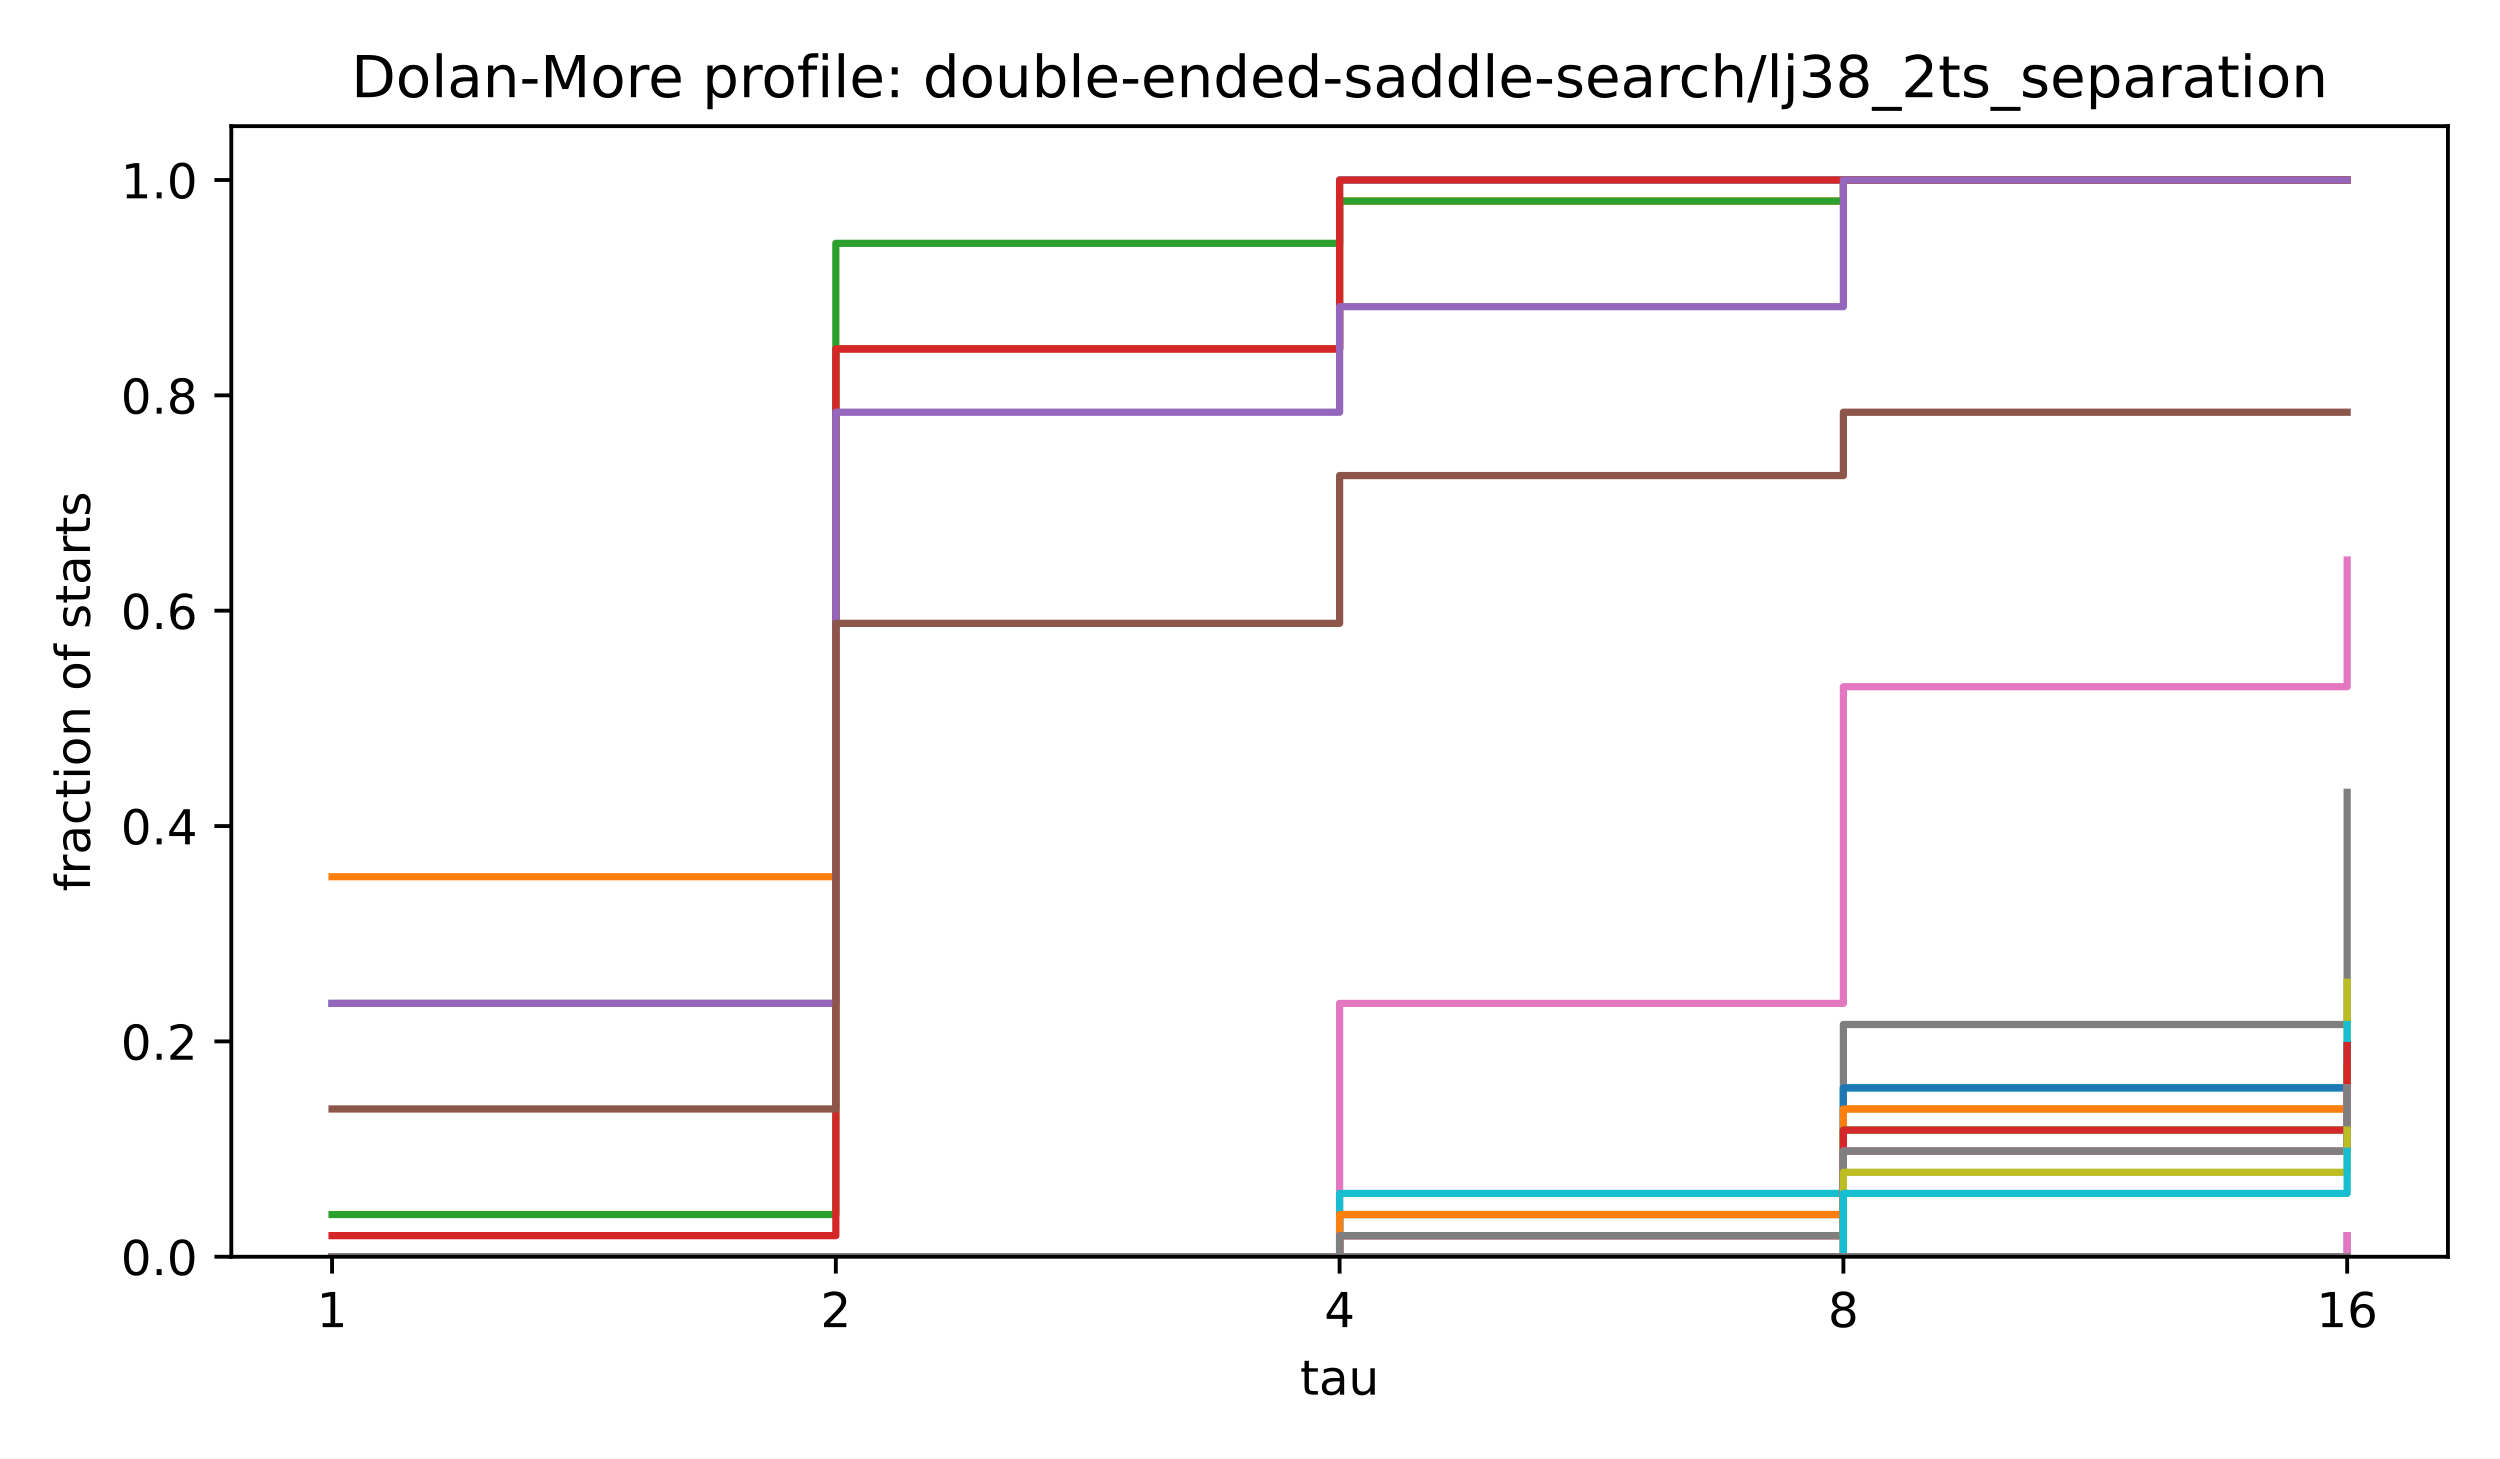
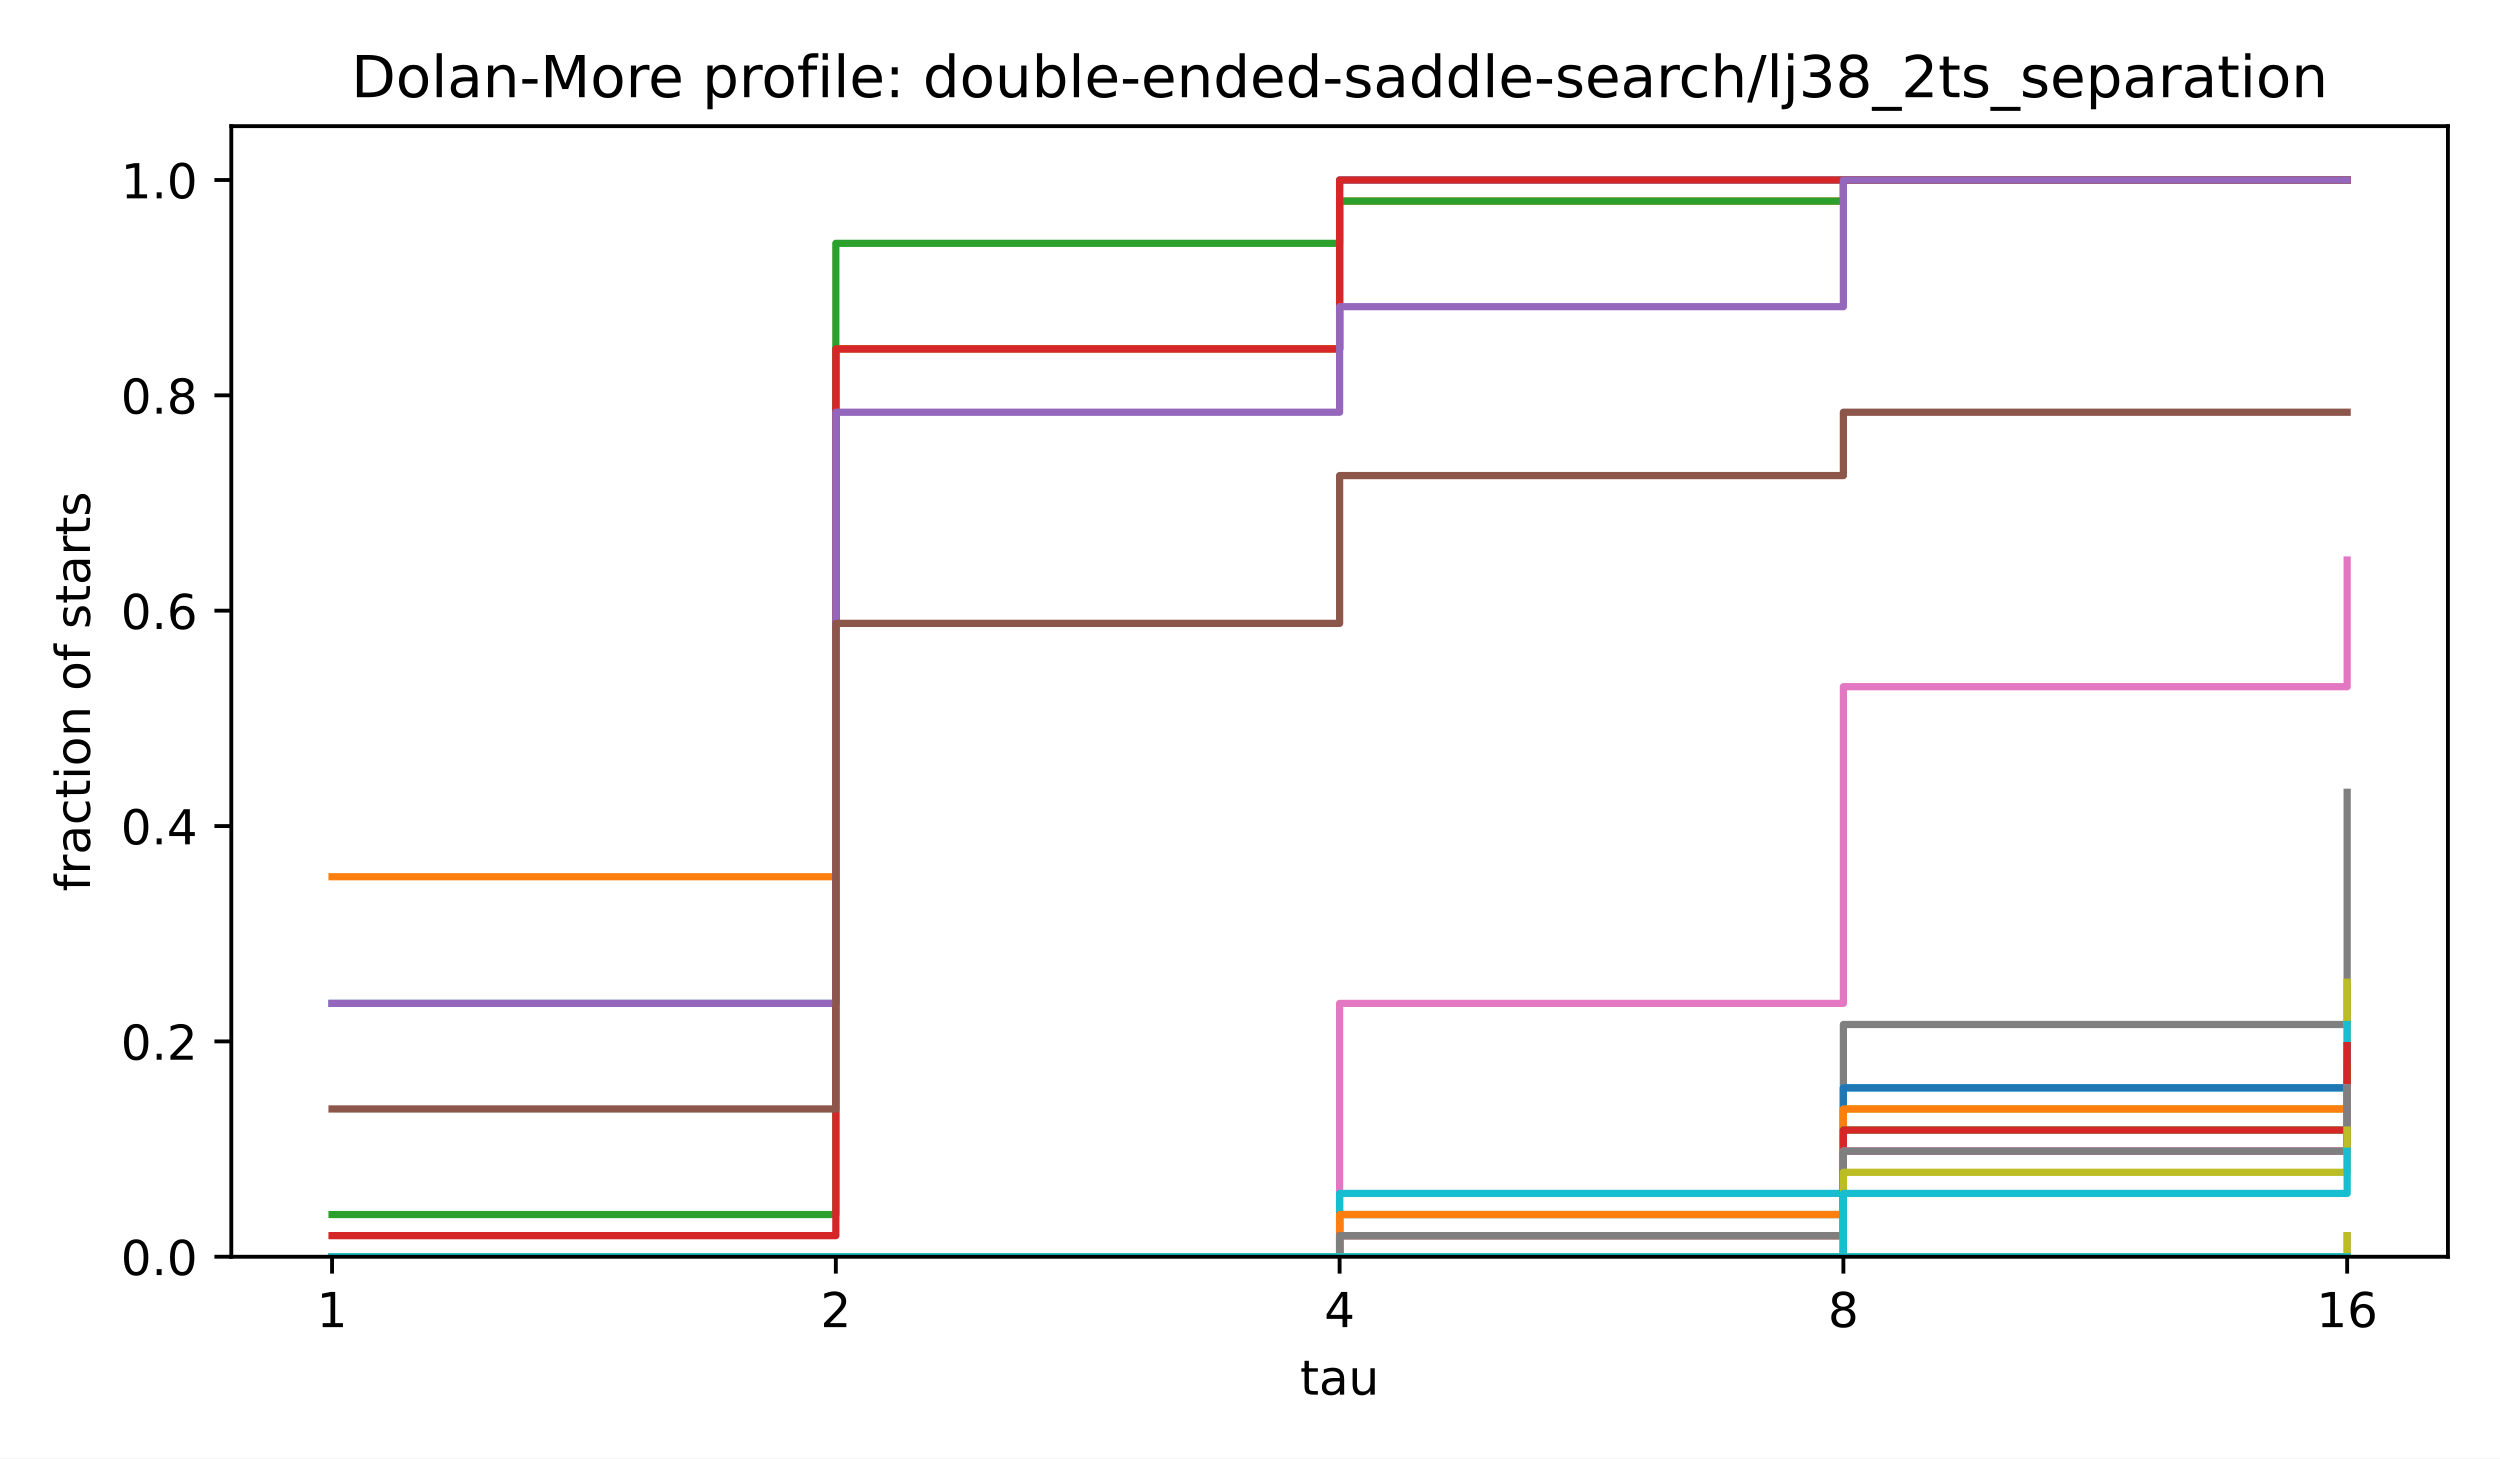
<svg xmlns="http://www.w3.org/2000/svg" xmlns:xlink="http://www.w3.org/1999/xlink" width="518.4pt" height="302.4pt" viewBox="0 0 518.4 302.4" version="1.1">
  <defs>
    <style type="text/css">*{stroke-linejoin: round; stroke-linecap: butt}</style>
  </defs>
  <g id="figure_1">
    <g id="patch_1">
      <path d="M 0 302.4  L 518.4 302.4  L 518.4 0  L 0 0  z " style="fill: #ffffff" />
    </g>
    <g id="axes_1">
      <g id="patch_2">
        <path d="M 47.962 260.6  L 507.6 260.6  L 507.6 26.16  L 47.962 26.16  z " style="fill: #ffffff" />
      </g>
      <g id="matplotlib.axis_1">
        <g id="xtick_1">
          <g id="line2d_1">
            <defs>
              <path id="m8ea4d47d77" d="M 0 0  L 0 3.5  " style="stroke: #000000; stroke-width: 0.8" />
            </defs>
            <g>
              <use xlink:href="#m8ea4d47d77" x="68.855" y="260.6" style="stroke: #000000; stroke-width: 0.8" />
            </g>
          </g>
          <g id="text_1">
            <text style="font-size: 10px; font-family: 'DejaVu Sans', 'Bitstream Vera Sans', 'Computer Modern Sans Serif', 'Lucida Grande', 'Verdana', 'Geneva', 'Lucid', 'Arial', 'Helvetica', 'Avant Garde', sans-serif; text-anchor: middle" x="68.855" y="275.198" transform="rotate(-0 68.85496 275.1977)">1</text>
          </g>
        </g>
        <g id="xtick_2">
          <g id="line2d_2">
            <g>
              <use xlink:href="#m8ea4d47d77" x="173.318" y="260.6" style="stroke: #000000; stroke-width: 0.8" />
            </g>
          </g>
          <g id="text_2">
            <text style="font-size: 10px; font-family: 'DejaVu Sans', 'Bitstream Vera Sans', 'Computer Modern Sans Serif', 'Lucida Grande', 'Verdana', 'Geneva', 'Lucid', 'Arial', 'Helvetica', 'Avant Garde', sans-serif; text-anchor: middle" x="173.318" y="275.198" transform="rotate(-0 173.3181 275.1977)">2</text>
          </g>
        </g>
        <g id="xtick_3">
          <g id="line2d_3">
            <g>
              <use xlink:href="#m8ea4d47d77" x="277.781" y="260.6" style="stroke: #000000; stroke-width: 0.8" />
            </g>
          </g>
          <g id="text_3">
            <text style="font-size: 10px; font-family: 'DejaVu Sans', 'Bitstream Vera Sans', 'Computer Modern Sans Serif', 'Lucida Grande', 'Verdana', 'Geneva', 'Lucid', 'Arial', 'Helvetica', 'Avant Garde', sans-serif; text-anchor: middle" x="277.781" y="275.198" transform="rotate(-0 277.7812 275.1977)">4</text>
          </g>
        </g>
        <g id="xtick_4">
          <g id="line2d_4">
            <g>
              <use xlink:href="#m8ea4d47d77" x="382.244" y="260.6" style="stroke: #000000; stroke-width: 0.8" />
            </g>
          </g>
          <g id="text_4">
            <text style="font-size: 10px; font-family: 'DejaVu Sans', 'Bitstream Vera Sans', 'Computer Modern Sans Serif', 'Lucida Grande', 'Verdana', 'Geneva', 'Lucid', 'Arial', 'Helvetica', 'Avant Garde', sans-serif; text-anchor: middle" x="382.244" y="275.198" transform="rotate(-0 382.2443 275.1977)">8</text>
          </g>
        </g>
        <g id="xtick_5">
          <g id="line2d_5">
            <g>
              <use xlink:href="#m8ea4d47d77" x="486.707" y="260.6" style="stroke: #000000; stroke-width: 0.8" />
            </g>
          </g>
          <g id="text_5">
            <text style="font-size: 10px; font-family: 'DejaVu Sans', 'Bitstream Vera Sans', 'Computer Modern Sans Serif', 'Lucida Grande', 'Verdana', 'Geneva', 'Lucid', 'Arial', 'Helvetica', 'Avant Garde', sans-serif; text-anchor: middle" x="486.707" y="275.198" transform="rotate(-0 486.7074 275.1977)">16</text>
          </g>
        </g>
        <g id="text_6">
          <text style="font-size: 10px; font-family: 'DejaVu Sans', 'Bitstream Vera Sans', 'Computer Modern Sans Serif', 'Lucida Grande', 'Verdana', 'Geneva', 'Lucid', 'Arial', 'Helvetica', 'Avant Garde', sans-serif; text-anchor: middle" x="277.781" y="289.198" transform="rotate(-0 277.7812 289.1977)">tau</text>
        </g>
      </g>
      <g id="matplotlib.axis_2">
        <g id="ytick_1">
          <g id="line2d_6">
            <defs>
              <path id="md659df78fa" d="M 0 0  L -3.5 0  " style="stroke: #000000; stroke-width: 0.8" />
            </defs>
            <g>
              <use xlink:href="#md659df78fa" x="47.962" y="260.6" style="stroke: #000000; stroke-width: 0.8" />
            </g>
          </g>
          <g id="text_7">
            <text style="font-size: 10px; font-family: 'DejaVu Sans', 'Bitstream Vera Sans', 'Computer Modern Sans Serif', 'Lucida Grande', 'Verdana', 'Geneva', 'Lucid', 'Arial', 'Helvetica', 'Avant Garde', sans-serif; text-anchor: end" x="40.962" y="264.399" transform="rotate(-0 40.96234 264.3988)">0.0</text>
          </g>
        </g>
        <g id="ytick_2">
          <g id="line2d_7">
            <g>
              <use xlink:href="#md659df78fa" x="47.962" y="215.945" style="stroke: #000000; stroke-width: 0.8" />
            </g>
          </g>
          <g id="text_8">
            <text style="font-size: 10px; font-family: 'DejaVu Sans', 'Bitstream Vera Sans', 'Computer Modern Sans Serif', 'Lucida Grande', 'Verdana', 'Geneva', 'Lucid', 'Arial', 'Helvetica', 'Avant Garde', sans-serif; text-anchor: end" x="40.962" y="219.744" transform="rotate(-0 40.96234 219.7436)">0.2</text>
          </g>
        </g>
        <g id="ytick_3">
          <g id="line2d_8">
            <g>
              <use xlink:href="#md659df78fa" x="47.962" y="171.29" style="stroke: #000000; stroke-width: 0.8" />
            </g>
          </g>
          <g id="text_9">
            <text style="font-size: 10px; font-family: 'DejaVu Sans', 'Bitstream Vera Sans', 'Computer Modern Sans Serif', 'Lucida Grande', 'Verdana', 'Geneva', 'Lucid', 'Arial', 'Helvetica', 'Avant Garde', sans-serif; text-anchor: end" x="40.962" y="175.088" transform="rotate(-0 40.96234 175.0884)">0.4</text>
          </g>
        </g>
        <g id="ytick_4">
          <g id="line2d_9">
            <g>
              <use xlink:href="#md659df78fa" x="47.962" y="126.634" style="stroke: #000000; stroke-width: 0.8" />
            </g>
          </g>
          <g id="text_10">
            <text style="font-size: 10px; font-family: 'DejaVu Sans', 'Bitstream Vera Sans', 'Computer Modern Sans Serif', 'Lucida Grande', 'Verdana', 'Geneva', 'Lucid', 'Arial', 'Helvetica', 'Avant Garde', sans-serif; text-anchor: end" x="40.962" y="130.433" transform="rotate(-0 40.96234 130.4331)">0.6</text>
          </g>
        </g>
        <g id="ytick_5">
          <g id="line2d_10">
            <g>
              <use xlink:href="#md659df78fa" x="47.962" y="81.979" style="stroke: #000000; stroke-width: 0.8" />
            </g>
          </g>
          <g id="text_11">
            <text style="font-size: 10px; font-family: 'DejaVu Sans', 'Bitstream Vera Sans', 'Computer Modern Sans Serif', 'Lucida Grande', 'Verdana', 'Geneva', 'Lucid', 'Arial', 'Helvetica', 'Avant Garde', sans-serif; text-anchor: end" x="40.962" y="85.778" transform="rotate(-0 40.96234 85.77788)">0.8</text>
          </g>
        </g>
        <g id="ytick_6">
          <g id="line2d_11">
            <g>
              <use xlink:href="#md659df78fa" x="47.962" y="37.324" style="stroke: #000000; stroke-width: 0.8" />
            </g>
          </g>
          <g id="text_12">
            <text style="font-size: 10px; font-family: 'DejaVu Sans', 'Bitstream Vera Sans', 'Computer Modern Sans Serif', 'Lucida Grande', 'Verdana', 'Geneva', 'Lucid', 'Arial', 'Helvetica', 'Avant Garde', sans-serif; text-anchor: end" x="40.962" y="41.123" transform="rotate(-0 40.96234 41.12264)">1.0</text>
          </g>
        </g>
        <g id="text_13">
          <text style="font-size: 10px; font-family: 'DejaVu Sans', 'Bitstream Vera Sans', 'Computer Modern Sans Serif', 'Lucida Grande', 'Verdana', 'Geneva', 'Lucid', 'Arial', 'Helvetica', 'Avant Garde', sans-serif; text-anchor: middle" x="18.657" y="143.38" transform="rotate(-90 18.65687 143.38)">fraction of starts</text>
        </g>
      </g>
      <g id="line2d_12">
        <path d="M 68.855 208.064  L 173.318 208.064  L 173.318 72.348  L 277.781 72.348  L 277.781 37.324  L 382.244 37.324  L 382.244 37.324  L 486.707 37.324  L 486.707 37.324  " clip-path="url(#p4e380cea4b)" style="fill: none; stroke: #1f77b4; stroke-width: 1.5; stroke-linecap: square" />
      </g>
      <g id="line2d_13">
        <path d="M 68.855 181.797  L 173.318 181.797  L 173.318 72.348  L 277.781 72.348  L 277.781 41.702  L 382.244 41.702  L 382.244 37.324  L 486.707 37.324  L 486.707 37.324  " clip-path="url(#p4e380cea4b)" style="fill: none; stroke: #ff7f0e; stroke-width: 1.5; stroke-linecap: square" />
      </g>
      <g id="line2d_14">
        <path d="M 68.855 251.844  L 173.318 251.844  L 173.318 50.458  L 277.781 50.458  L 277.781 41.702  L 382.244 41.702  L 382.244 37.324  L 486.707 37.324  L 486.707 37.324  " clip-path="url(#p4e380cea4b)" style="fill: none; stroke: #2ca02c; stroke-width: 1.5; stroke-linecap: square" />
      </g>
      <g id="line2d_15">
        <path d="M 68.855 256.222  L 173.318 256.222  L 173.318 72.348  L 277.781 72.348  L 277.781 37.324  L 382.244 37.324  L 382.244 37.324  L 486.707 37.324  L 486.707 37.324  " clip-path="url(#p4e380cea4b)" style="fill: none; stroke: #d62728; stroke-width: 1.5; stroke-linecap: square" />
      </g>
      <g id="line2d_16">
        <path d="M 68.855 208.064  L 173.318 208.064  L 173.318 85.481  L 277.781 85.481  L 277.781 63.592  L 382.244 63.592  L 382.244 37.324  L 486.707 37.324  L 486.707 37.324  " clip-path="url(#p4e380cea4b)" style="fill: none; stroke: #9467bd; stroke-width: 1.5; stroke-linecap: square" />
      </g>
      <g id="line2d_17">
        <path d="M 68.855 229.954  L 173.318 229.954  L 173.318 129.261  L 277.781 129.261  L 277.781 98.615  L 382.244 98.615  L 382.244 85.481  L 486.707 85.481  L 486.707 85.481  " clip-path="url(#p4e380cea4b)" style="fill: none; stroke: #8c564b; stroke-width: 1.5; stroke-linecap: square" />
      </g>
      <g id="line2d_18">
        <path d="M 68.855 260.6  L 173.318 260.6  L 173.318 260.6  L 277.781 260.6  L 277.781 208.064  L 382.244 208.064  L 382.244 142.395  L 486.707 142.395  L 486.707 116.127  " clip-path="url(#p4e380cea4b)" style="fill: none; stroke: #e377c2; stroke-width: 1.5; stroke-linecap: square" />
      </g>
      <g id="line2d_19">
        <path d="M 68.855 260.6  L 173.318 260.6  L 173.318 260.6  L 277.781 260.6  L 277.781 260.6  L 382.244 260.6  L 382.244 212.442  L 486.707 212.442  L 486.707 164.285  " clip-path="url(#p4e380cea4b)" style="fill: none; stroke: #7f7f7f; stroke-width: 1.5; stroke-linecap: square" />
      </g>
      <g id="line2d_20">
        <path d="M 68.855 260.6  L 173.318 260.6  L 173.318 260.6  L 277.781 260.6  L 277.781 251.844  L 382.244 251.844  L 382.244 229.954  L 486.707 229.954  L 486.707 203.686  " clip-path="url(#p4e380cea4b)" style="fill: none; stroke: #bcbd22; stroke-width: 1.5; stroke-linecap: square" />
      </g>
      <g id="line2d_21">
        <path d="M 68.855 260.6  L 173.318 260.6  L 173.318 260.6  L 277.781 260.6  L 277.781 247.466  L 382.244 247.466  L 382.244 225.576  L 486.707 225.576  L 486.707 212.442  " clip-path="url(#p4e380cea4b)" style="fill: none; stroke: #17becf; stroke-width: 1.5; stroke-linecap: square" />
      </g>
      <g id="line2d_22">
        <path d="M 68.855 260.6  L 173.318 260.6  L 173.318 260.6  L 277.781 260.6  L 277.781 251.844  L 382.244 251.844  L 382.244 225.576  L 486.707 225.576  L 486.707 216.82  " clip-path="url(#p4e380cea4b)" style="fill: none; stroke: #1f77b4; stroke-width: 1.5; stroke-linecap: square" />
      </g>
      <g id="line2d_23">
        <path d="M 68.855 260.6  L 173.318 260.6  L 173.318 260.6  L 277.781 260.6  L 277.781 251.844  L 382.244 251.844  L 382.244 229.954  L 486.707 229.954  L 486.707 221.198  " clip-path="url(#p4e380cea4b)" style="fill: none; stroke: #ff7f0e; stroke-width: 1.5; stroke-linecap: square" />
      </g>
      <g id="line2d_24">
        <path d="M 68.855 260.6  L 173.318 260.6  L 173.318 260.6  L 277.781 260.6  L 277.781 256.222  L 382.244 256.222  L 382.244 234.332  L 486.707 234.332  L 486.707 221.198  " clip-path="url(#p4e380cea4b)" style="fill: none; stroke: #2ca02c; stroke-width: 1.5; stroke-linecap: square" />
      </g>
      <g id="line2d_25">
        <path d="M 68.855 260.6  L 173.318 260.6  L 173.318 260.6  L 277.781 260.6  L 277.781 256.222  L 382.244 256.222  L 382.244 234.332  L 486.707 234.332  L 486.707 216.82  " clip-path="url(#p4e380cea4b)" style="fill: none; stroke: #d62728; stroke-width: 1.5; stroke-linecap: square" />
      </g>
      <g id="line2d_26">
        <path d="M 68.855 260.6  L 173.318 260.6  L 173.318 260.6  L 277.781 260.6  L 277.781 260.6  L 382.244 260.6  L 382.244 238.71  L 486.707 238.71  L 486.707 229.954  " clip-path="url(#p4e380cea4b)" style="fill: none; stroke: #9467bd; stroke-width: 1.5; stroke-linecap: square" />
      </g>
      <g id="line2d_27">
        <path d="M 68.855 260.6  L 173.318 260.6  L 173.318 260.6  L 277.781 260.6  L 277.781 260.6  L 382.244 260.6  L 382.244 238.71  L 486.707 238.71  L 486.707 229.954  " clip-path="url(#p4e380cea4b)" style="fill: none; stroke: #8c564b; stroke-width: 1.5; stroke-linecap: square" />
      </g>
      <g id="line2d_28">
        <path d="M 68.855 260.6  L 173.318 260.6  L 173.318 260.6  L 277.781 260.6  L 277.781 256.222  L 382.244 256.222  L 382.244 238.71  L 486.707 238.71  L 486.707 225.576  " clip-path="url(#p4e380cea4b)" style="fill: none; stroke: #e377c2; stroke-width: 1.5; stroke-linecap: square" />
      </g>
      <g id="line2d_29">
        <path d="M 68.855 260.6  L 173.318 260.6  L 173.318 260.6  L 277.781 260.6  L 277.781 256.222  L 382.244 256.222  L 382.244 238.71  L 486.707 238.71  L 486.707 225.576  " clip-path="url(#p4e380cea4b)" style="fill: none; stroke: #7f7f7f; stroke-width: 1.5; stroke-linecap: square" />
      </g>
      <g id="line2d_30">
        <path d="M 68.855 260.6  L 173.318 260.6  L 173.318 260.6  L 277.781 260.6  L 277.781 260.6  L 382.244 260.6  L 382.244 243.088  L 486.707 243.088  L 486.707 234.332  " clip-path="url(#p4e380cea4b)" style="fill: none; stroke: #bcbd22; stroke-width: 1.5; stroke-linecap: square" />
      </g>
      <g id="line2d_31">
        <path d="M 68.855 260.6  L 173.318 260.6  L 173.318 260.6  L 277.781 260.6  L 277.781 260.6  L 382.244 260.6  L 382.244 247.466  L 486.707 247.466  L 486.707 238.71  " clip-path="url(#p4e380cea4b)" style="fill: none; stroke: #17becf; stroke-width: 1.5; stroke-linecap: square" />
      </g>
      <g id="line2d_32">
        <path d="M 68.855 260.6  L 173.318 260.6  L 173.318 260.6  L 277.781 260.6  L 277.781 260.6  L 382.244 260.6  L 382.244 260.6  L 486.707 260.6  L 486.707 260.6  " clip-path="url(#p4e380cea4b)" style="fill: none; stroke: #1f77b4; stroke-width: 1.5; stroke-linecap: square" />
      </g>
      <g id="line2d_33">
        <path d="M 68.855 260.6  L 173.318 260.6  L 173.318 260.6  L 277.781 260.6  L 277.781 260.6  L 382.244 260.6  L 382.244 260.6  L 486.707 260.6  L 486.707 260.6  " clip-path="url(#p4e380cea4b)" style="fill: none; stroke: #ff7f0e; stroke-width: 1.5; stroke-linecap: square" />
      </g>
      <g id="line2d_34">
        <path d="M 68.855 260.6  L 173.318 260.6  L 173.318 260.6  L 277.781 260.6  L 277.781 260.6  L 382.244 260.6  L 382.244 260.6  L 486.707 260.6  L 486.707 260.6  " clip-path="url(#p4e380cea4b)" style="fill: none; stroke: #2ca02c; stroke-width: 1.5; stroke-linecap: square" />
      </g>
      <g id="line2d_35">
        <path d="M 68.855 260.6  L 173.318 260.6  L 173.318 260.6  L 277.781 260.6  L 277.781 260.6  L 382.244 260.6  L 382.244 260.6  L 486.707 260.6  L 486.707 260.6  " clip-path="url(#p4e380cea4b)" style="fill: none; stroke: #d62728; stroke-width: 1.5; stroke-linecap: square" />
      </g>
      <g id="line2d_36">
-         <path d="M 68.855 260.6  L 173.318 260.6  L 173.318 260.6  L 277.781 260.6  L 277.781 260.6  L 382.244 260.6  L 382.244 260.6  L 486.707 260.6  L 486.707 256.222  " clip-path="url(#p4e380cea4b)" style="fill: none; stroke: #9467bd; stroke-width: 1.5; stroke-linecap: square" />
+         <path d="M 68.855 260.6  L 173.318 260.6  L 173.318 260.6  L 277.781 260.6  L 277.781 260.6  L 382.244 260.6  L 382.244 260.6  L 486.707 260.6  L 486.707 260.6  " clip-path="url(#p4e380cea4b)" style="fill: none; stroke: #9467bd; stroke-width: 1.5; stroke-linecap: square" />
      </g>
      <g id="line2d_37">
        <path d="M 68.855 260.6  L 173.318 260.6  L 173.318 260.6  L 277.781 260.6  L 277.781 260.6  L 382.244 260.6  L 382.244 260.6  L 486.707 260.6  L 486.707 260.6  " clip-path="url(#p4e380cea4b)" style="fill: none; stroke: #8c564b; stroke-width: 1.5; stroke-linecap: square" />
      </g>
      <g id="line2d_38">
        <path d="M 68.855 260.6  L 173.318 260.6  L 173.318 260.6  L 277.781 260.6  L 277.781 260.6  L 382.244 260.6  L 382.244 260.6  L 486.707 260.6  L 486.707 256.222  " clip-path="url(#p4e380cea4b)" style="fill: none; stroke: #e377c2; stroke-width: 1.5; stroke-linecap: square" />
      </g>
      <g id="line2d_39">
        <path d="M 68.855 260.6  L 173.318 260.6  L 173.318 260.6  L 277.781 260.6  L 277.781 260.6  L 382.244 260.6  L 382.244 260.6  L 486.707 260.6  L 486.707 260.6  " clip-path="url(#p4e380cea4b)" style="fill: none; stroke: #7f7f7f; stroke-width: 1.5; stroke-linecap: square" />
+       </g>
+       <g id="line2d_40">
+         <path d="M 68.855 260.6  L 173.318 260.6  L 173.318 260.6  L 277.781 260.6  L 277.781 260.6  L 382.244 260.6  L 382.244 260.6  L 486.707 260.6  L 486.707 256.222  " clip-path="url(#p4e380cea4b)" style="fill: none; stroke: #bcbd22; stroke-width: 1.5; stroke-linecap: square" />
+       </g>
+       <g id="line2d_41">
+         <path d="M 68.855 260.6  L 173.318 260.6  L 173.318 260.6  L 277.781 260.6  L 277.781 260.6  L 382.244 260.6  L 382.244 260.6  L 486.707 260.6  L 486.707 260.6  " clip-path="url(#p4e380cea4b)" style="fill: none; stroke: #17becf; stroke-width: 1.5; stroke-linecap: square" />
      </g>
      <g id="patch_3">
        <path d="M 47.962 260.6  L 47.962 26.16  " style="fill: none; stroke: #000000; stroke-width: 0.8; stroke-linejoin: miter; stroke-linecap: square" />
      </g>
      <g id="patch_4">
        <path d="M 507.6 260.6  L 507.6 26.16  " style="fill: none; stroke: #000000; stroke-width: 0.8; stroke-linejoin: miter; stroke-linecap: square" />
      </g>
      <g id="patch_5">
        <path d="M 47.962 260.6  L 507.6 260.6  " style="fill: none; stroke: #000000; stroke-width: 0.8; stroke-linejoin: miter; stroke-linecap: square" />
      </g>
      <g id="patch_6">
        <path d="M 47.962 26.16  L 507.6 26.16  " style="fill: none; stroke: #000000; stroke-width: 0.8; stroke-linejoin: miter; stroke-linecap: square" />
      </g>
      <g id="text_14">
        <text style="font-size: 12px; font-family: 'DejaVu Sans', 'Bitstream Vera Sans', 'Computer Modern Sans Serif', 'Lucida Grande', 'Verdana', 'Geneva', 'Lucid', 'Arial', 'Helvetica', 'Avant Garde', sans-serif; text-anchor: middle" x="277.781" y="20.16" transform="rotate(-0 277.7812 20.16)">Dolan-More profile: double-ended-saddle-search/lj38_2ts_separation</text>
      </g>
    </g>
  </g>
  <defs>
    <clipPath id="p4e380cea4b">
      <rect x="47.962" y="26.16" width="459.638" height="234.44" />
    </clipPath>
  </defs>
</svg>
